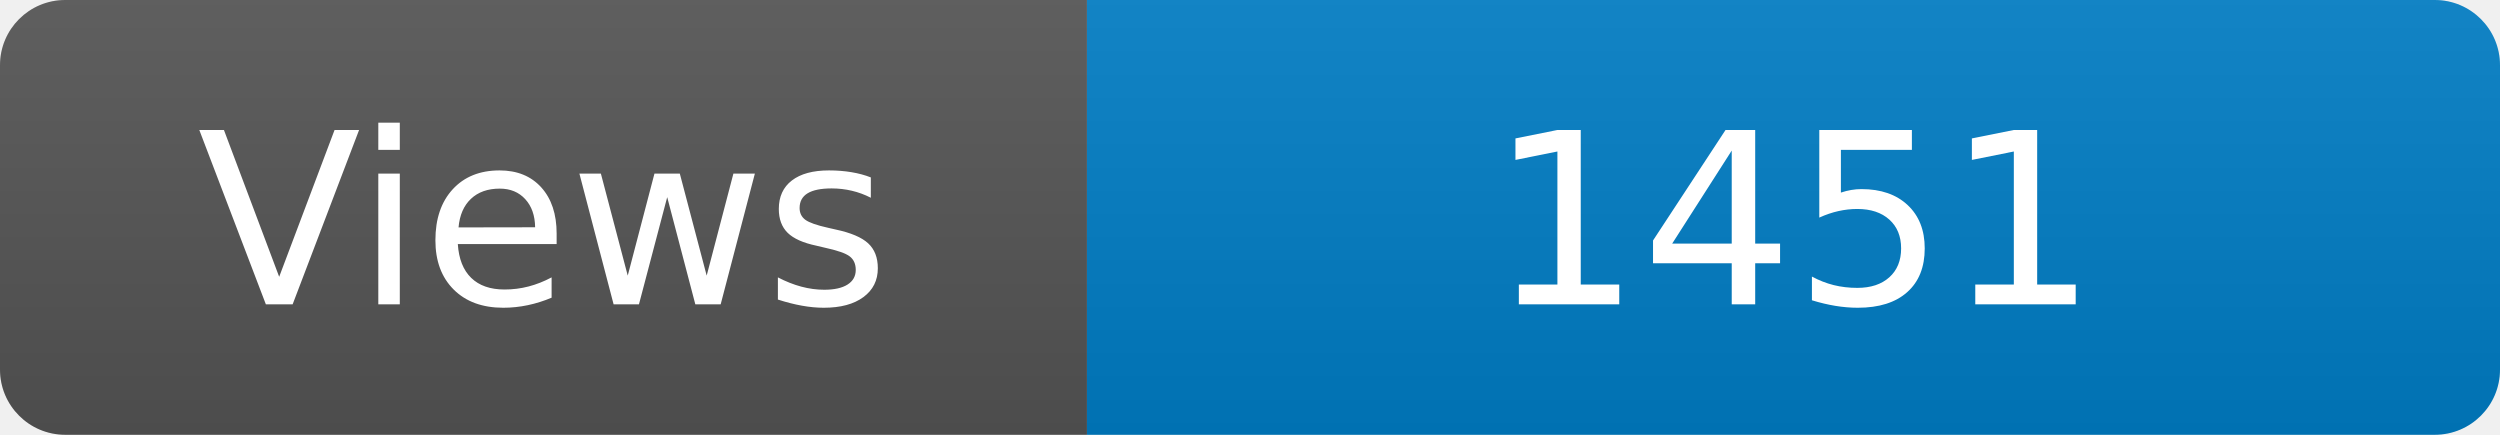
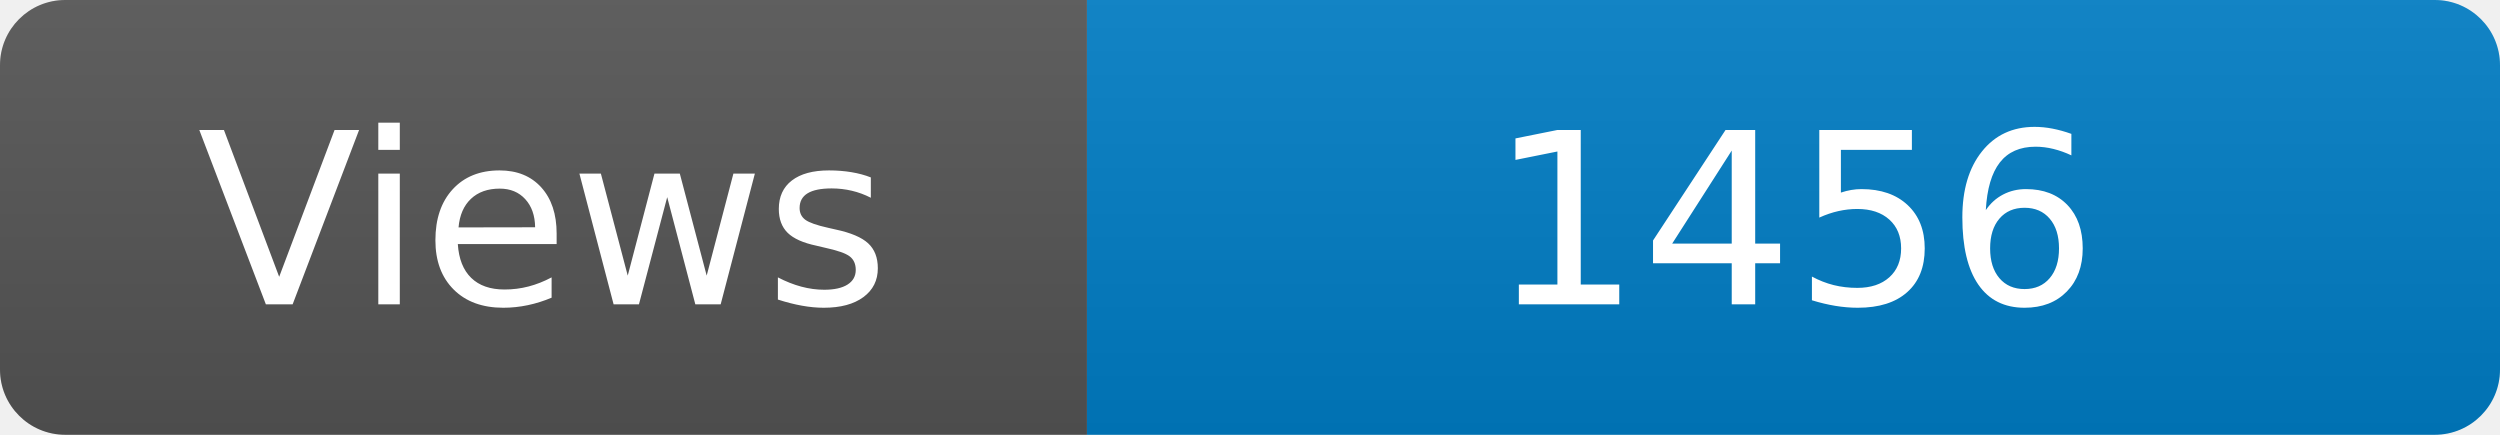
<svg xmlns="http://www.w3.org/2000/svg" width="115" height="20" role="img" aria-label="Maintained?: yes">
  <linearGradient id="s" x2="0" y2="100%">
    <stop offset="0" stop-color="#bbb" stop-opacity=".1" />
    <stop offset="1" stop-opacity=".1" />
  </linearGradient>
  <clipPath id="r">
    <rect width="115" height="20" rx="3" fill="#fff" />
  </clipPath>
  <g clip-path="url(#r)">
    <rect width="50" height="20" fill="#555" />
    <rect x="50" width="160" height="20" fill="#007ec6" />
    <rect width="115" height="20" fill="url(#s)" />
  </g>
  <g fill="#fff" text-anchor="middle" font-family="Verdana,Geneva,DejaVu Sans,sans-serif" font-size="110">
    <text x="250" y="140" transform="scale(.1)" fill="#fff">Views</text>
-     <text x="825" y="140" transform="scale(.1)" fill="#fff">1451</text>
+     <text x="825" y="140" transform="scale(.1)" fill="#fff">1456</text>
  </g>
</svg>
